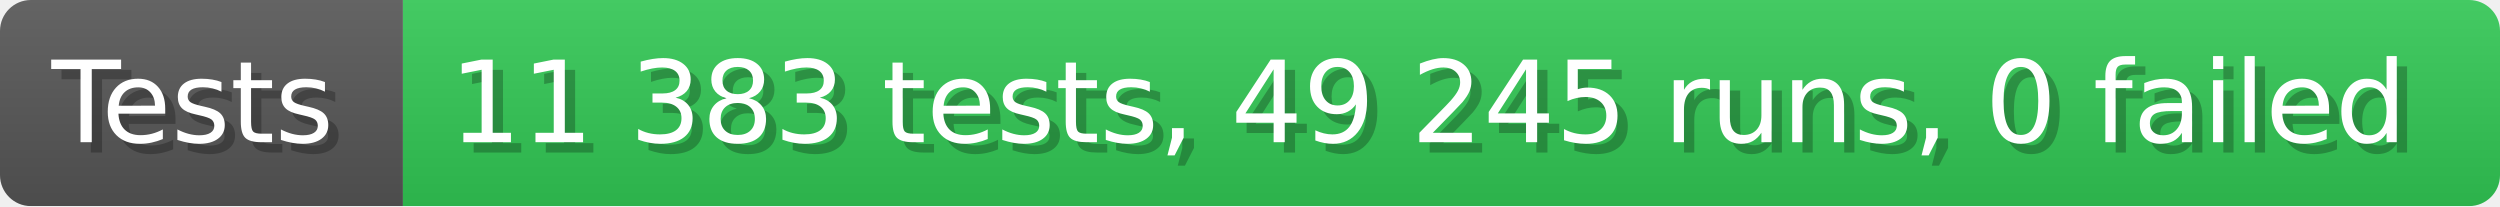
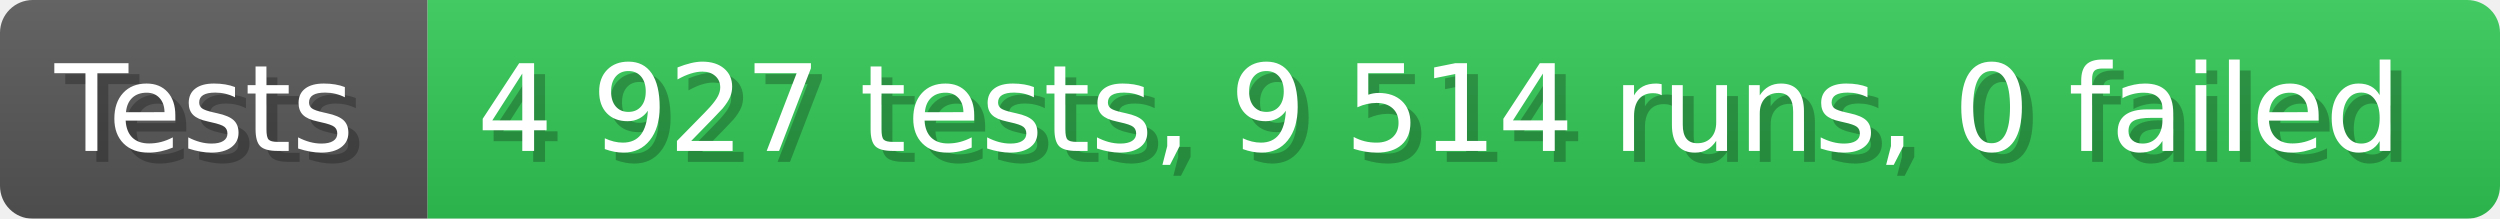
- <svg xmlns="http://www.w3.org/2000/svg" width="242.6" height="20" viewBox="0 0 2426 200" role="img" aria-label="Tests: 11 383 tests, 49 245 runs, 0 failed">
+ <svg xmlns="http://www.w3.org/2000/svg" width="228.6" height="20" viewBox="0 0 2286 200" role="img" aria-label="Tests: 4 927 tests, 9 514 runs, 0 failed">
  <linearGradient id="a" x2="0" y2="100%">
    <stop offset="0" stop-opacity=".1" stop-color="#EEE" />
    <stop offset="1" stop-opacity=".1" />
  </linearGradient>
  <mask id="m">
-     <rect width="2426" height="200" rx="30" fill="#FFF" />
+     <rect width="2286" height="200" rx="30" fill="#FFF" />
  </mask>
  <g mask="url(#m)">
    <rect width="391" height="200" fill="#555" />
-     <rect width="2035" height="200" fill="#31c653" x="391" />
-     <rect width="2426" height="200" fill="url(#a)" />
+     <rect width="1895" height="200" fill="#31c653" x="391" />
+     <rect width="2286" height="200" fill="url(#a)" />
  </g>
  <g aria-hidden="true" fill="#fff" text-anchor="start" font-family="Verdana,DejaVu Sans,sans-serif" font-size="110">
    <text x="60" y="148" textLength="291" fill="#000" opacity="0.25">Tests</text>
    <text x="50" y="138" textLength="291">Tests</text>
-     <text x="446" y="148" textLength="1935" fill="#000" opacity="0.25">11 383 tests, 49 245 runs, 0 failed</text>
-     <text x="436" y="138" textLength="1935">11 383 tests, 49 245 runs, 0 failed</text>
+     <text x="446" y="148" textLength="1795" fill="#000" opacity="0.25">4 927 tests, 9 514 runs, 0 failed</text>
+     <text x="436" y="138" textLength="1795">4 927 tests, 9 514 runs, 0 failed</text>
  </g>
</svg>
